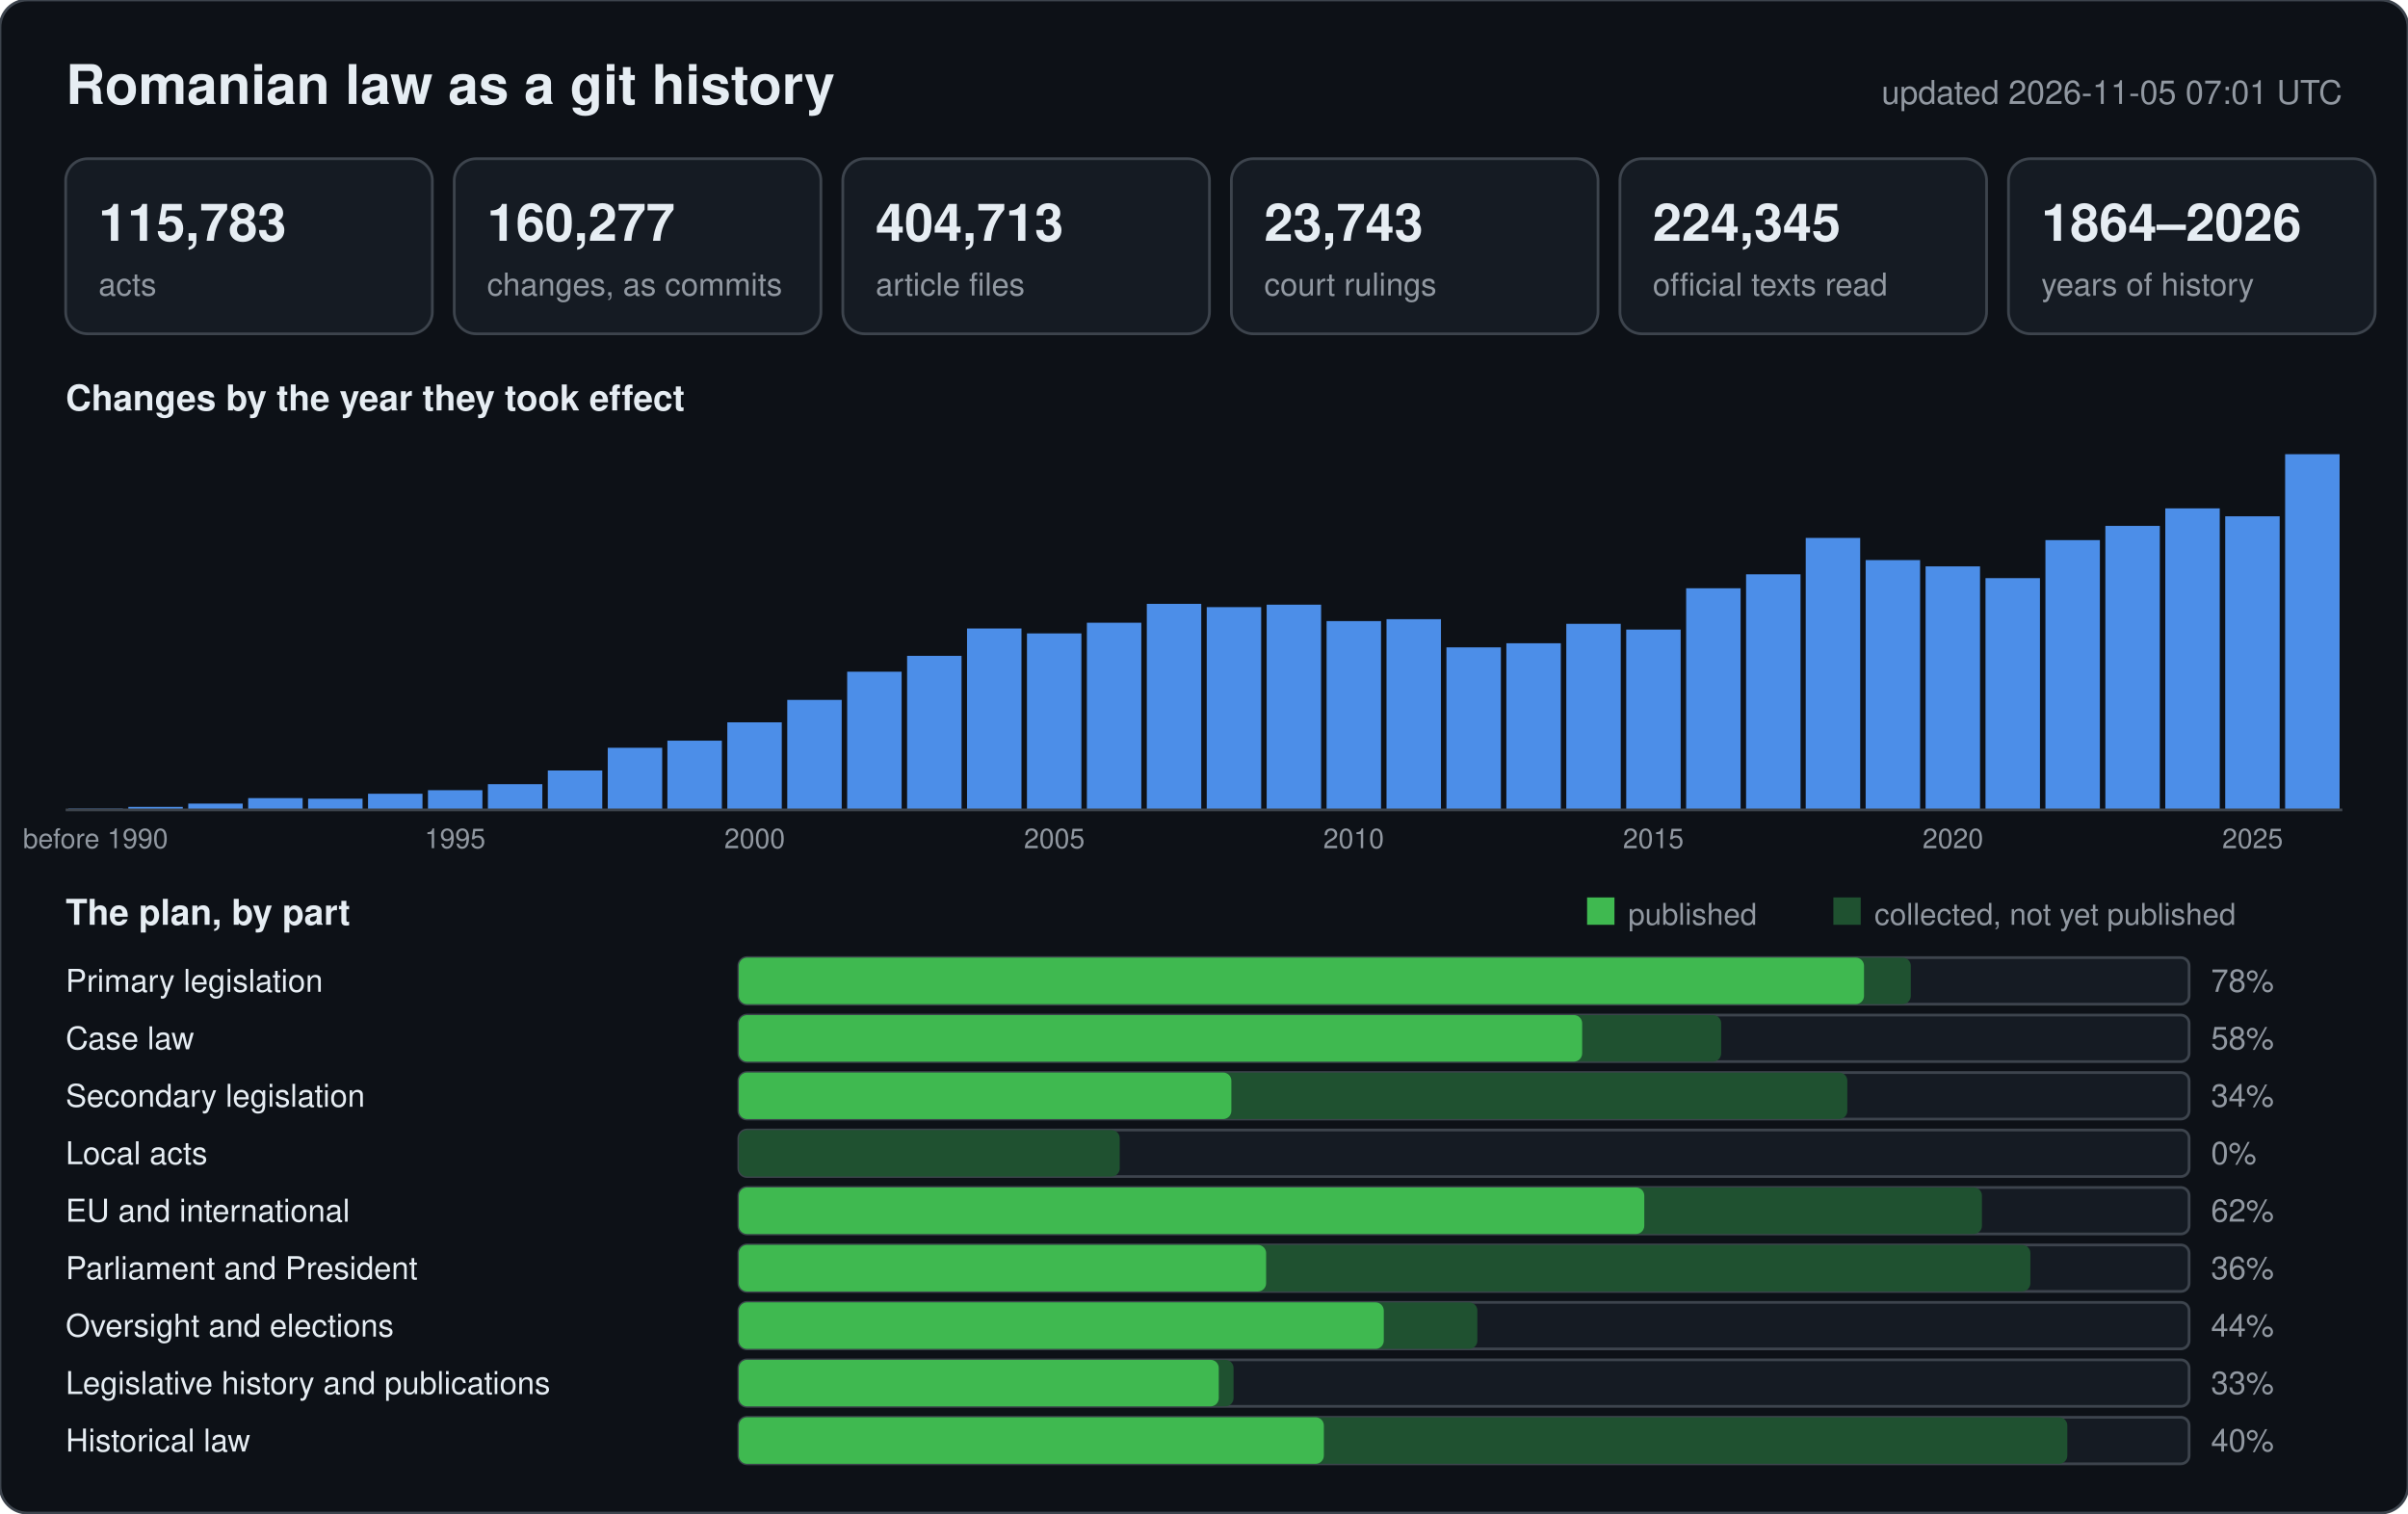
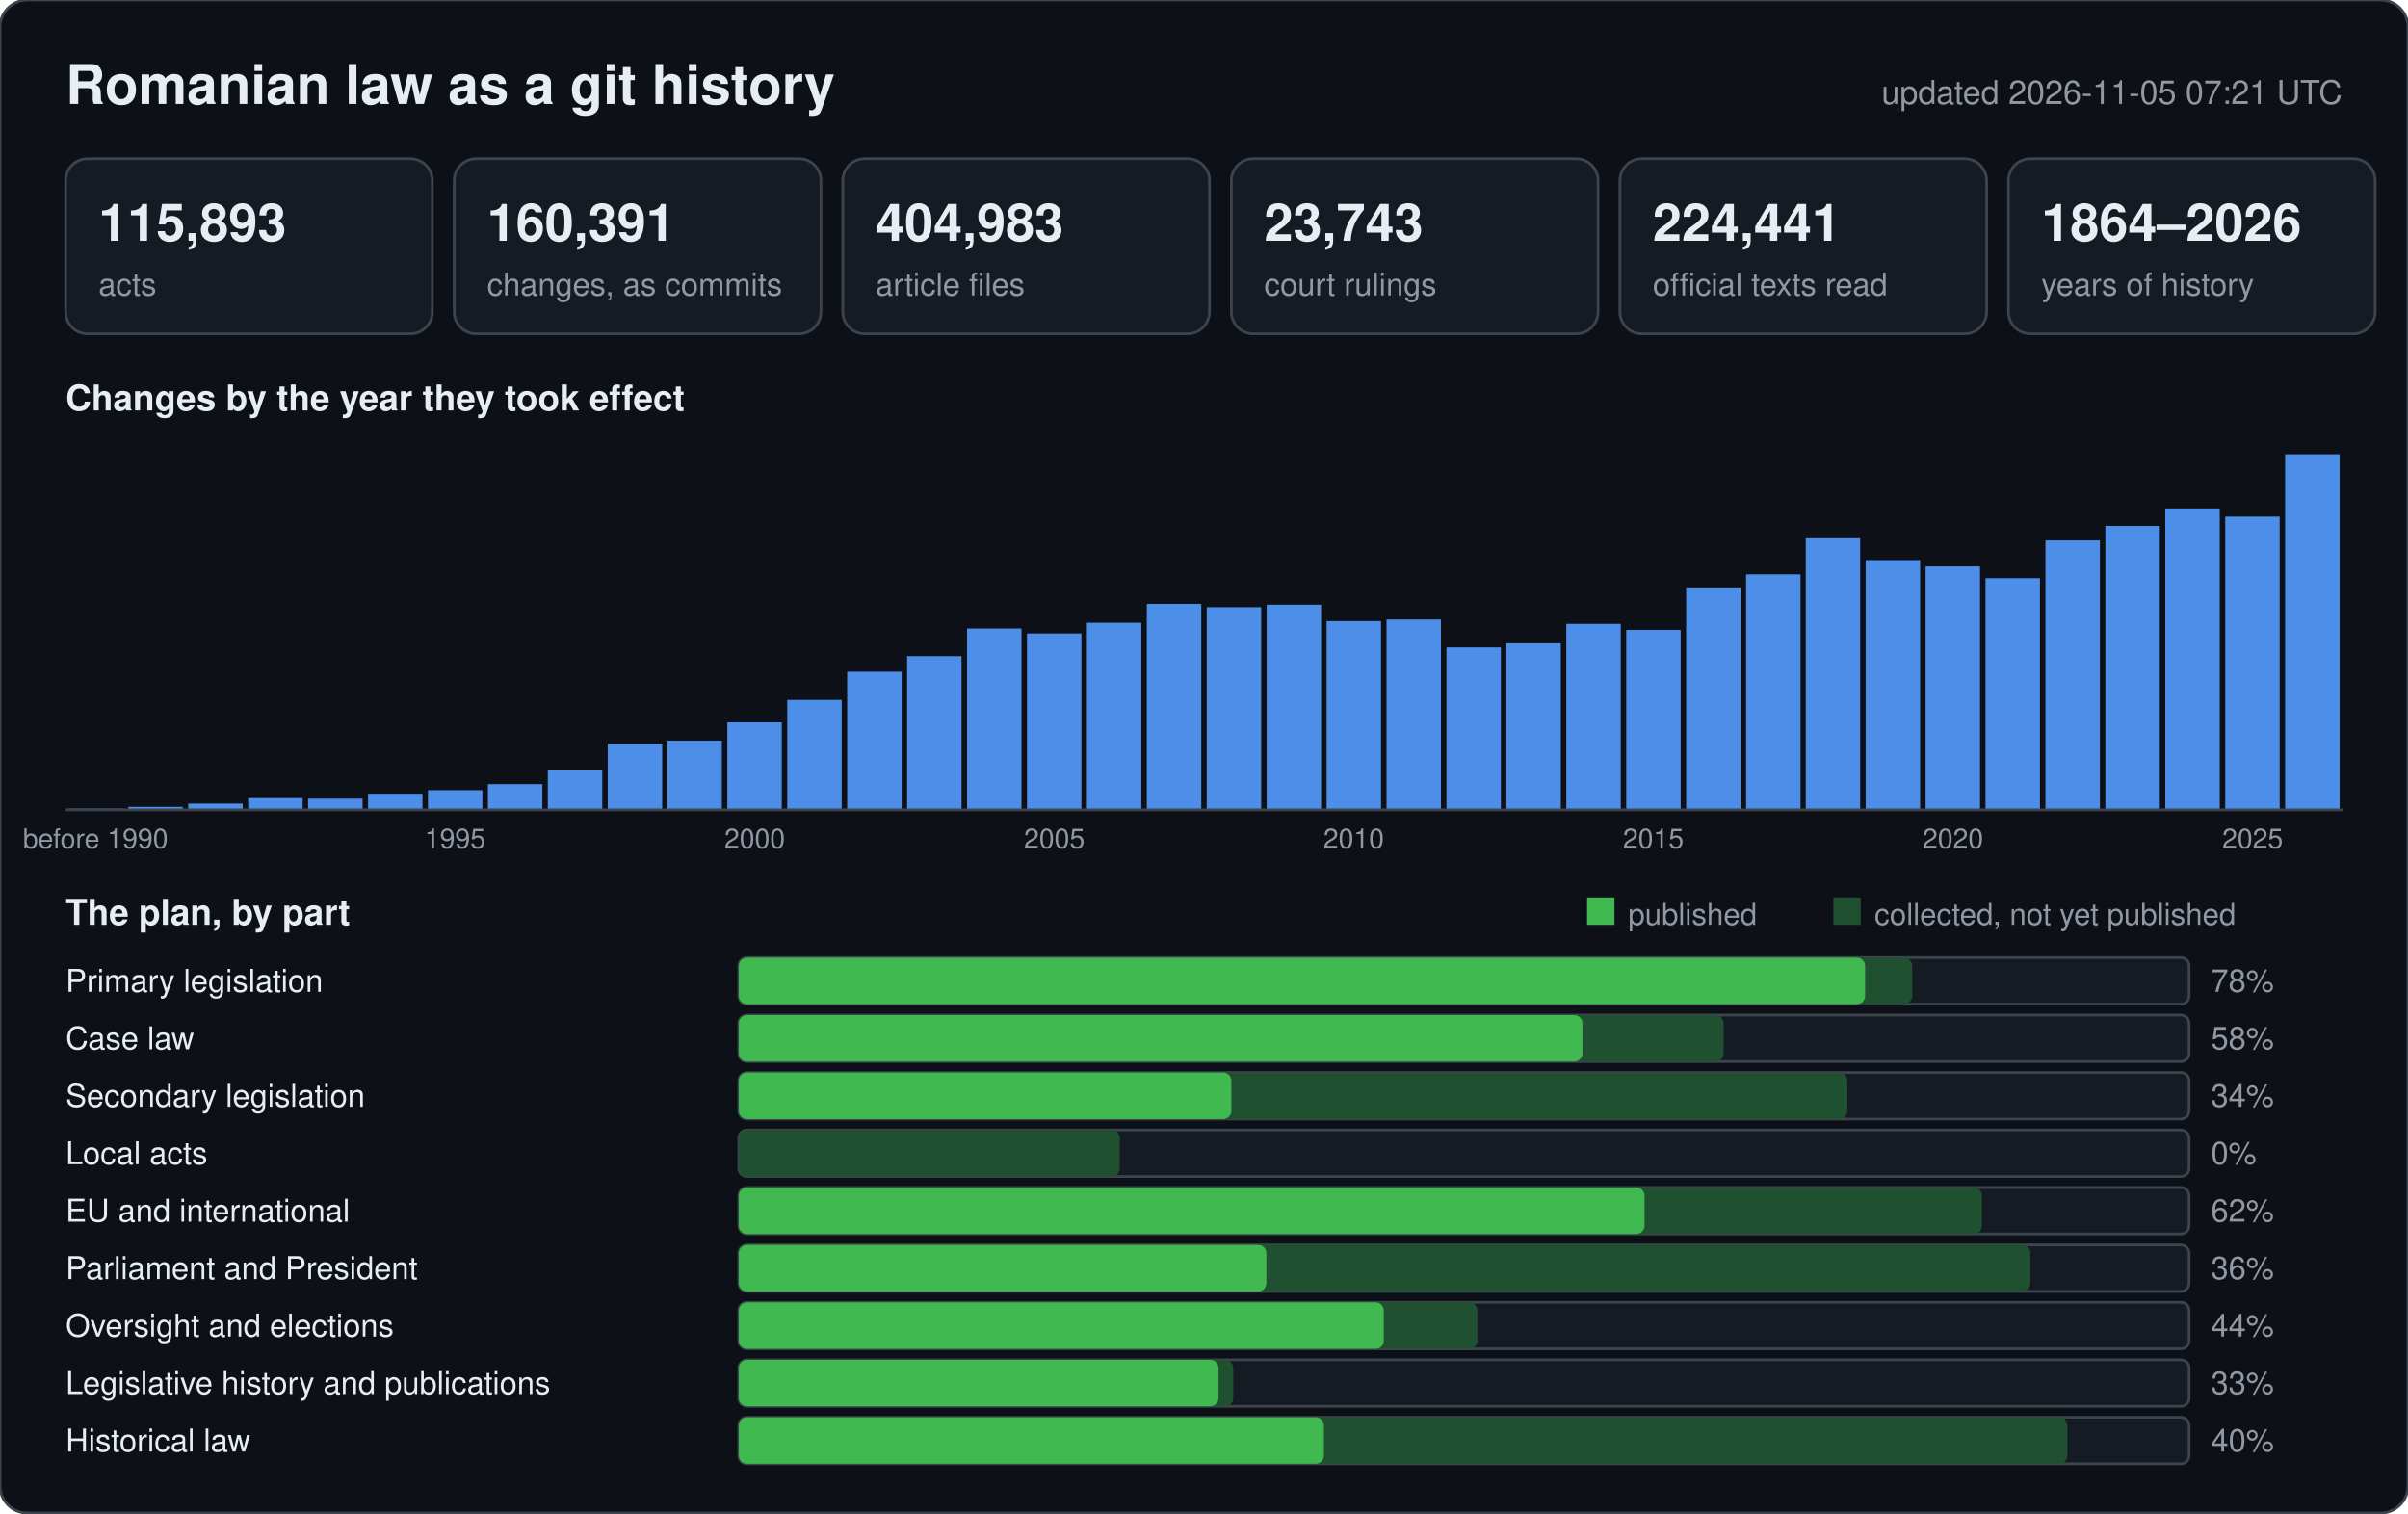
<svg xmlns="http://www.w3.org/2000/svg" width="880" height="553" viewBox="0 0 880 553" font-family="-apple-system,BlinkMacSystemFont,Segoe UI,Helvetica,Arial,sans-serif">
  <rect width="880" height="553" rx="10" fill="#0d1117" stroke="#3d444d" />
  <text x="24" y="38" font-size="20" font-weight="600" fill="#e6edf3">Romanian law as a git history</text>
-   <text x="856" y="38" font-size="12" text-anchor="end" fill="#9198a1">updated 2026-11-05 07:01 UTC</text>
+   <text x="856" y="38" font-size="12" text-anchor="end" fill="#9198a1">updated 2026-11-05 07:21 UTC</text>
  <rect x="24" y="58" width="134" height="64" rx="8" fill="#151b23" stroke="#3d444d" />
-   <text x="36" y="88" font-size="19" font-weight="600" fill="#e6edf3">115,783</text>
+   <text x="36" y="88" font-size="19" font-weight="600" fill="#e6edf3">115,893</text>
  <text x="36" y="108" font-size="11.5" fill="#9198a1">acts</text>
  <rect x="166" y="58" width="134" height="64" rx="8" fill="#151b23" stroke="#3d444d" />
-   <text x="178" y="88" font-size="19" font-weight="600" fill="#e6edf3">160,277</text>
+   <text x="178" y="88" font-size="19" font-weight="600" fill="#e6edf3">160,391</text>
  <text x="178" y="108" font-size="11.5" fill="#9198a1">changes, as commits</text>
  <rect x="308" y="58" width="134" height="64" rx="8" fill="#151b23" stroke="#3d444d" />
-   <text x="320" y="88" font-size="19" font-weight="600" fill="#e6edf3">404,713</text>
+   <text x="320" y="88" font-size="19" font-weight="600" fill="#e6edf3">404,983</text>
  <text x="320" y="108" font-size="11.5" fill="#9198a1">article files</text>
  <rect x="450" y="58" width="134" height="64" rx="8" fill="#151b23" stroke="#3d444d" />
  <text x="462" y="88" font-size="19" font-weight="600" fill="#e6edf3">23,743</text>
  <text x="462" y="108" font-size="11.5" fill="#9198a1">court rulings</text>
  <rect x="592" y="58" width="134" height="64" rx="8" fill="#151b23" stroke="#3d444d" />
-   <text x="604" y="88" font-size="19" font-weight="600" fill="#e6edf3">224,345</text>
+   <text x="604" y="88" font-size="19" font-weight="600" fill="#e6edf3">224,441</text>
  <text x="604" y="108" font-size="11.5" fill="#9198a1">official texts read</text>
  <rect x="734" y="58" width="134" height="64" rx="8" fill="#151b23" stroke="#3d444d" />
  <text x="746" y="88" font-size="19" font-weight="600" fill="#e6edf3">1864–2026</text>
  <text x="746" y="108" font-size="11.5" fill="#9198a1">years of history</text>
  <text x="24" y="150" font-size="13" font-weight="600" fill="#e6edf3">Changes by the year they took effect</text>
  <rect x="25.0" y="295.4" width="19.9" height="0.6" fill="#2b4a75" />
  <text x="34.9" y="310" font-size="10" text-anchor="middle" fill="#9198a1">before 1990</text>
  <rect x="46.9" y="294.9" width="19.9" height="1.1" fill="#4c8ee8" />
  <rect x="68.8" y="293.7" width="19.9" height="2.3" fill="#4c8ee8" />
  <rect x="90.7" y="291.7" width="19.9" height="4.3" fill="#4c8ee8" />
  <rect x="112.6" y="291.9" width="19.9" height="4.1" fill="#4c8ee8" />
  <rect x="134.5" y="290.1" width="19.9" height="5.9" fill="#4c8ee8" />
  <rect x="156.4" y="288.8" width="19.9" height="7.2" fill="#4c8ee8" />
  <text x="166.3" y="310" font-size="10" text-anchor="middle" fill="#9198a1">1995</text>
  <rect x="178.3" y="286.6" width="19.9" height="9.4" fill="#4c8ee8" />
  <rect x="200.2" y="281.6" width="19.9" height="14.4" fill="#4c8ee8" />
-   <rect x="222.1" y="273.3" width="19.9" height="22.7" fill="#4c8ee8" />
+   <rect x="222.1" y="271.9" width="19.9" height="24.1" fill="#4c8ee8" />
  <rect x="243.9" y="270.7" width="19.9" height="25.3" fill="#4c8ee8" />
  <rect x="265.8" y="264.0" width="19.9" height="32.0" fill="#4c8ee8" />
  <text x="275.8" y="310" font-size="10" text-anchor="middle" fill="#9198a1">2000</text>
  <rect x="287.7" y="255.8" width="19.9" height="40.2" fill="#4c8ee8" />
  <rect x="309.6" y="245.5" width="19.9" height="50.5" fill="#4c8ee8" />
-   <rect x="331.5" y="239.7" width="19.9" height="56.3" fill="#4c8ee8" />
+   <rect x="331.5" y="239.8" width="19.9" height="56.2" fill="#4c8ee8" />
  <rect x="353.4" y="229.7" width="19.9" height="66.3" fill="#4c8ee8" />
  <rect x="375.3" y="231.5" width="19.9" height="64.5" fill="#4c8ee8" />
  <text x="385.3" y="310" font-size="10" text-anchor="middle" fill="#9198a1">2005</text>
  <rect x="397.2" y="227.6" width="19.9" height="68.4" fill="#4c8ee8" />
  <rect x="419.1" y="220.7" width="19.9" height="75.3" fill="#4c8ee8" />
  <rect x="441.0" y="221.9" width="19.9" height="74.1" fill="#4c8ee8" />
  <rect x="462.9" y="221.0" width="19.9" height="75.0" fill="#4c8ee8" />
  <rect x="484.8" y="227.0" width="19.9" height="69.0" fill="#4c8ee8" />
  <text x="494.7" y="310" font-size="10" text-anchor="middle" fill="#9198a1">2010</text>
-   <rect x="506.7" y="226.3" width="19.9" height="69.7" fill="#4c8ee8" />
+   <rect x="506.7" y="226.4" width="19.9" height="69.6" fill="#4c8ee8" />
  <rect x="528.6" y="236.6" width="19.9" height="59.4" fill="#4c8ee8" />
  <rect x="550.5" y="235.1" width="19.9" height="60.9" fill="#4c8ee8" />
  <rect x="572.4" y="228.0" width="19.9" height="68.0" fill="#4c8ee8" />
-   <rect x="594.3" y="230.1" width="19.9" height="65.9" fill="#4c8ee8" />
+   <rect x="594.3" y="230.2" width="19.9" height="65.8" fill="#4c8ee8" />
  <text x="604.2" y="310" font-size="10" text-anchor="middle" fill="#9198a1">2015</text>
  <rect x="616.2" y="215.0" width="19.9" height="81.0" fill="#4c8ee8" />
  <rect x="638.1" y="209.9" width="19.9" height="86.1" fill="#4c8ee8" />
-   <rect x="659.9" y="196.6" width="19.9" height="99.4" fill="#4c8ee8" />
+   <rect x="659.9" y="196.7" width="19.9" height="99.3" fill="#4c8ee8" />
  <rect x="681.8" y="204.7" width="19.9" height="91.3" fill="#4c8ee8" />
  <rect x="703.7" y="207.0" width="19.9" height="89.0" fill="#4c8ee8" />
  <text x="713.7" y="310" font-size="10" text-anchor="middle" fill="#9198a1">2020</text>
  <rect x="725.6" y="211.3" width="19.9" height="84.7" fill="#4c8ee8" />
-   <rect x="747.5" y="197.4" width="19.9" height="98.6" fill="#4c8ee8" />
+   <rect x="747.5" y="197.5" width="19.9" height="98.5" fill="#4c8ee8" />
  <rect x="769.4" y="192.2" width="19.9" height="103.8" fill="#4c8ee8" />
  <rect x="791.3" y="185.8" width="19.9" height="110.2" fill="#4c8ee8" />
-   <rect x="813.2" y="188.7" width="19.9" height="107.3" fill="#4c8ee8" />
+   <rect x="813.2" y="188.8" width="19.9" height="107.2" fill="#4c8ee8" />
  <text x="823.2" y="310" font-size="10" text-anchor="middle" fill="#9198a1">2025</text>
  <rect x="835.1" y="166.0" width="19.9" height="130.0" fill="#4c8ee8" />
  <line x1="24" y1="296" x2="856" y2="296" stroke="#3d444d" />
  <text x="24" y="338" font-size="13" font-weight="600" fill="#e6edf3">The plan, by part</text>
  <rect x="580" y="328" width="10" height="10" fill="#3fb950" />
  <text x="595" y="338" font-size="11" fill="#9198a1">published</text>
  <rect x="670" y="328" width="10" height="10" fill="#1f5130" />
  <text x="685" y="338" font-size="11" fill="#9198a1">collected, not yet published</text>
  <text x="24" y="362.5" font-size="11.5" fill="#e6edf3">Primary legislation</text>
  <rect x="270" y="350" width="530" height="17" rx="3" fill="#151b23" stroke="#3d444d" />
-   <rect x="270" y="350" width="428.3" height="17" rx="3" fill="#1f5130" />
-   <rect x="270" y="350" width="411.2" height="17" rx="3" fill="#3fb950" />
+   <rect x="270" y="350" width="428.8" height="17" rx="3" fill="#1f5130" />
+   <rect x="270" y="350" width="411.6" height="17" rx="3" fill="#3fb950" />
  <text x="808" y="362.5" font-size="11.5" fill="#9198a1">78%</text>
  <text x="24" y="383.5" font-size="11.5" fill="#e6edf3">Case law</text>
  <rect x="270" y="371" width="530" height="17" rx="3" fill="#151b23" stroke="#3d444d" />
-   <rect x="270" y="371" width="359.0" height="17" rx="3" fill="#1f5130" />
-   <rect x="270" y="371" width="308.2" height="17" rx="3" fill="#3fb950" />
+   <rect x="270" y="371" width="359.9" height="17" rx="3" fill="#1f5130" />
+   <rect x="270" y="371" width="308.3" height="17" rx="3" fill="#3fb950" />
  <text x="808" y="383.5" font-size="11.5" fill="#9198a1">58%</text>
  <text x="24" y="404.5" font-size="11.5" fill="#e6edf3">Secondary legislation</text>
  <rect x="270" y="392" width="530" height="17" rx="3" fill="#151b23" stroke="#3d444d" />
  <rect x="270" y="392" width="405.1" height="17" rx="3" fill="#1f5130" />
  <rect x="270" y="392" width="180.0" height="17" rx="3" fill="#3fb950" />
  <text x="808" y="404.5" font-size="11.5" fill="#9198a1">34%</text>
  <text x="24" y="425.5" font-size="11.5" fill="#e6edf3">Local acts</text>
  <rect x="270" y="413" width="530" height="17" rx="3" fill="#151b23" stroke="#3d444d" />
  <rect x="270" y="413" width="139.2" height="17" rx="3" fill="#1f5130" />
  <rect x="270" y="413" width="0.0" height="17" rx="3" fill="#3fb950" />
  <text x="808" y="425.5" font-size="11.5" fill="#9198a1">0%</text>
  <text x="24" y="446.5" font-size="11.5" fill="#e6edf3">EU and international</text>
  <rect x="270" y="434" width="530" height="17" rx="3" fill="#151b23" stroke="#3d444d" />
  <rect x="270" y="434" width="454.3" height="17" rx="3" fill="#1f5130" />
-   <rect x="270" y="434" width="330.9" height="17" rx="3" fill="#3fb950" />
+   <rect x="270" y="434" width="331.0" height="17" rx="3" fill="#3fb950" />
  <text x="808" y="446.5" font-size="11.5" fill="#9198a1">62%</text>
  <text x="24" y="467.5" font-size="11.5" fill="#e6edf3">Parliament and President</text>
  <rect x="270" y="455" width="530" height="17" rx="3" fill="#151b23" stroke="#3d444d" />
  <rect x="270" y="455" width="472.0" height="17" rx="3" fill="#1f5130" />
-   <rect x="270" y="455" width="192.7" height="17" rx="3" fill="#3fb950" />
+   <rect x="270" y="455" width="192.8" height="17" rx="3" fill="#3fb950" />
  <text x="808" y="467.5" font-size="11.5" fill="#9198a1">36%</text>
  <text x="24" y="488.5" font-size="11.5" fill="#e6edf3">Oversight and elections</text>
  <rect x="270" y="476" width="530" height="17" rx="3" fill="#151b23" stroke="#3d444d" />
  <rect x="270" y="476" width="269.9" height="17" rx="3" fill="#1f5130" />
  <rect x="270" y="476" width="235.7" height="17" rx="3" fill="#3fb950" />
  <text x="808" y="488.5" font-size="11.5" fill="#9198a1">44%</text>
  <text x="24" y="509.5" font-size="11.5" fill="#e6edf3">Legislative history and publications</text>
  <rect x="270" y="497" width="530" height="17" rx="3" fill="#151b23" stroke="#3d444d" />
-   <rect x="270" y="497" width="180.8" height="17" rx="3" fill="#1f5130" />
-   <rect x="270" y="497" width="175.4" height="17" rx="3" fill="#3fb950" />
+   <rect x="270" y="497" width="180.7" height="17" rx="3" fill="#1f5130" />
+   <rect x="270" y="497" width="175.3" height="17" rx="3" fill="#3fb950" />
  <text x="808" y="509.5" font-size="11.5" fill="#9198a1">33%</text>
  <text x="24" y="530.5" font-size="11.5" fill="#e6edf3">Historical law</text>
  <rect x="270" y="518" width="530" height="17" rx="3" fill="#151b23" stroke="#3d444d" />
  <rect x="270" y="518" width="485.5" height="17" rx="3" fill="#1f5130" />
  <rect x="270" y="518" width="213.8" height="17" rx="3" fill="#3fb950" />
  <text x="808" y="530.5" font-size="11.5" fill="#9198a1">40%</text>
</svg>
